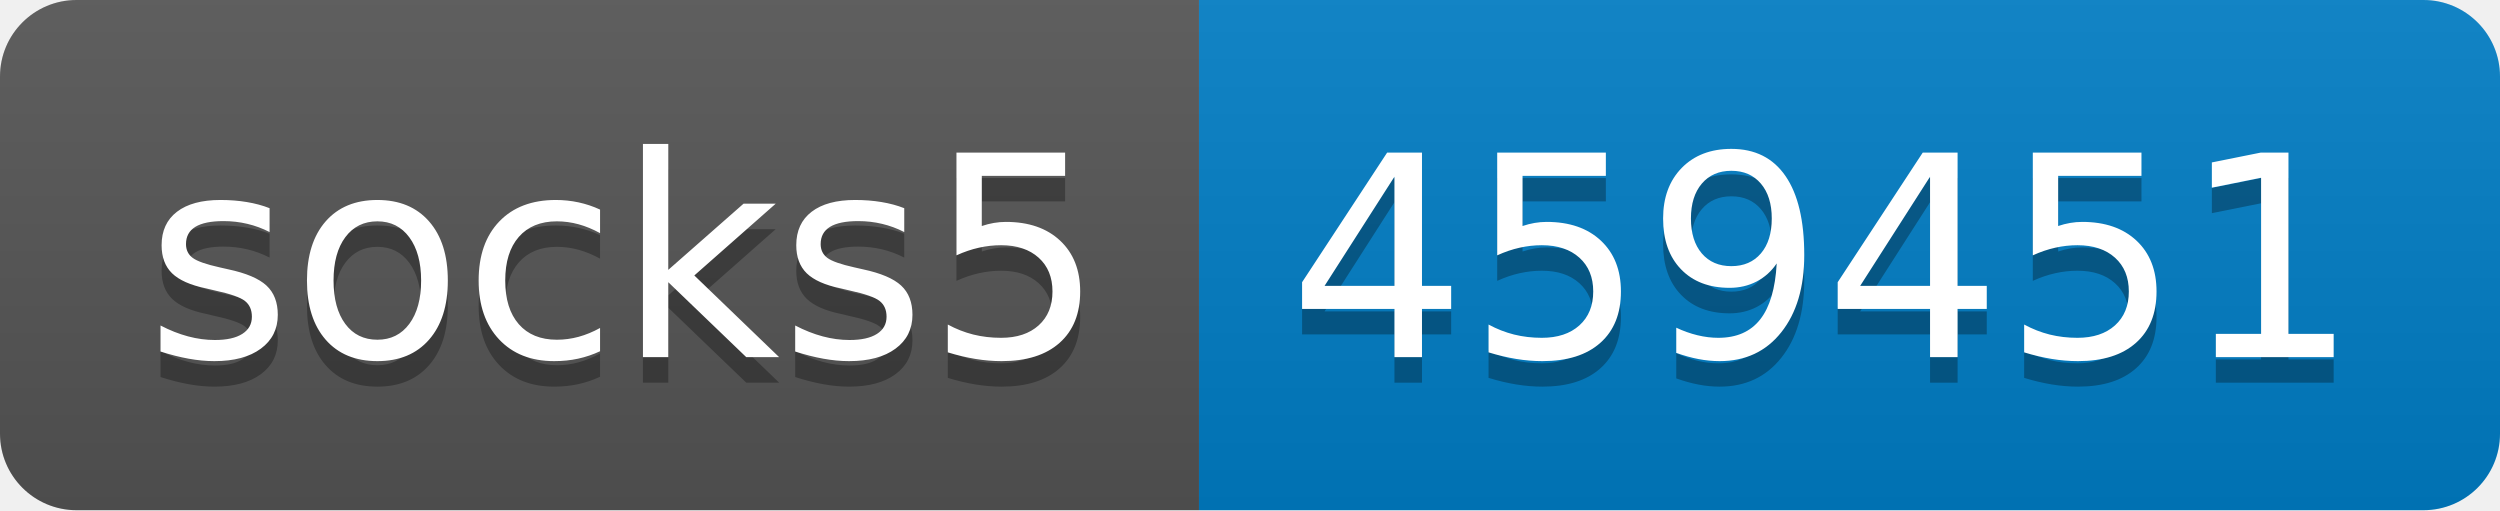
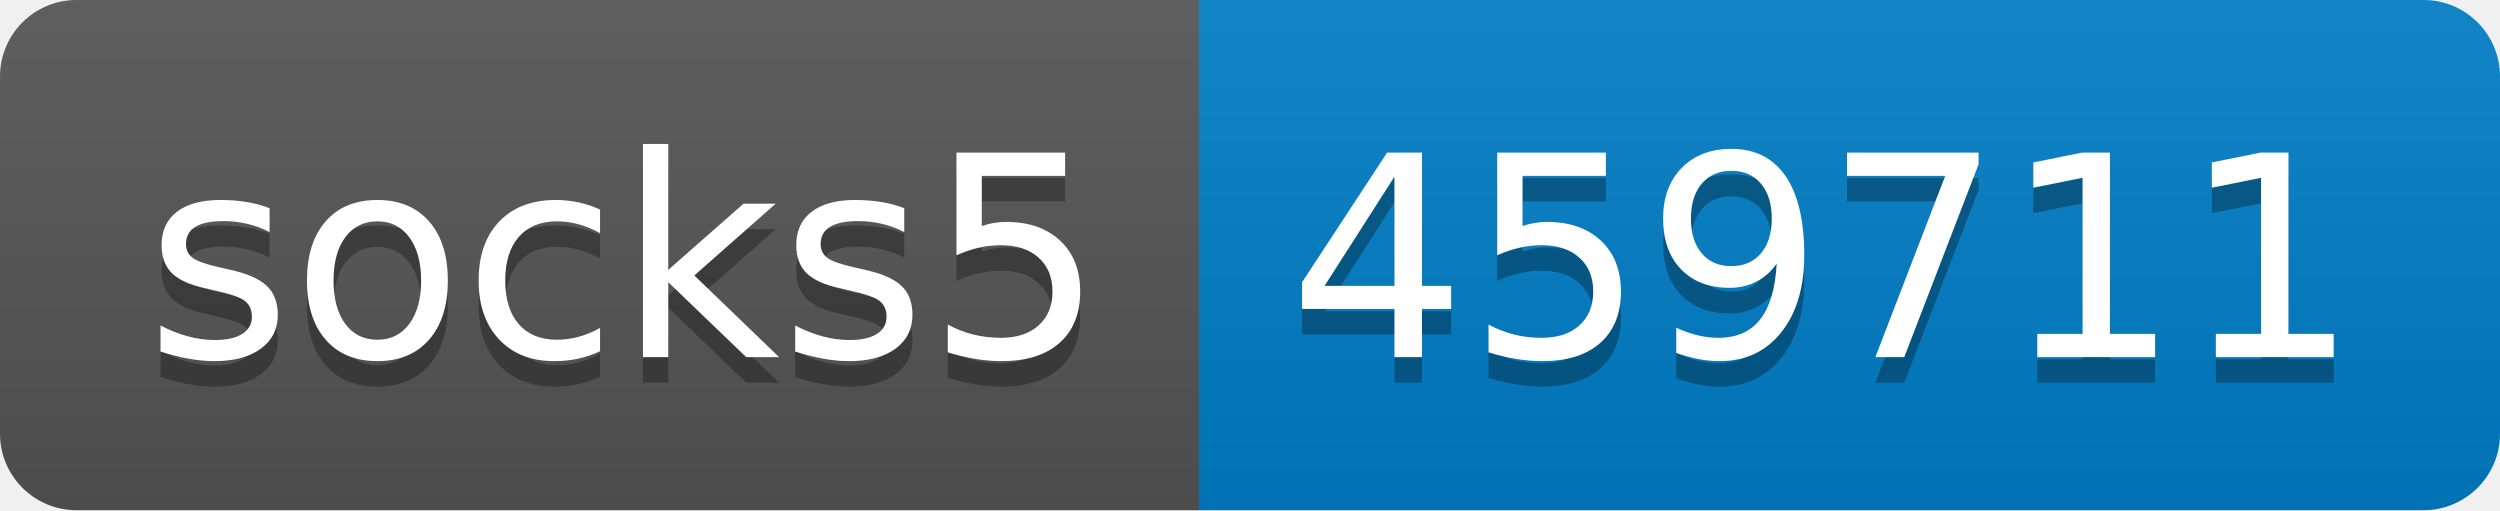
- <svg xmlns="http://www.w3.org/2000/svg" width="98" height="20" role="img" aria-label="socks5: 459451">
+ <svg xmlns="http://www.w3.org/2000/svg" width="98" height="20" role="img" aria-label="socks5: 459711">
  <linearGradient id="s" x2="0" y2="100%">
    <stop offset="0" stop-color="#bbb" stop-opacity=".1" />
    <stop offset="1" stop-opacity=".1" />
  </linearGradient>
  <clipPath id="r">
    <rect width="98" height="20" rx="3" fill="#fff" />
  </clipPath>
  <g clip-path="url(#r)">
    <rect width="47" height="20" fill="#555" />
    <rect x="47" width="51" height="20" fill="#007ec6" />
    <rect width="98" height="20" fill="url(#s)" />
  </g>
  <g fill="#fff" text-anchor="middle" font-family="Verdana,Geneva,DejaVu Sans,sans-serif" text-rendering="geometricPrecision" font-size="110">
    <text aria-hidden="true" x="245" y="150" fill="#010101" fill-opacity=".3" transform="scale(.1)" textLength="370">socks5</text>
    <text x="245" y="140" transform="scale(.1)" fill="#fff" textLength="370">socks5</text>
-     <text aria-hidden="true" x="715" y="150" fill="#010101" fill-opacity=".3" transform="scale(.1)" textLength="410">459451</text>
-     <text x="715" y="140" transform="scale(.1)" fill="#fff" textLength="410">459451</text>
+     <text aria-hidden="true" x="715" y="150" fill="#010101" fill-opacity=".3" transform="scale(.1)" textLength="410">459711</text>
+     <text x="715" y="140" transform="scale(.1)" fill="#fff" textLength="410">459711</text>
  </g>
</svg>
